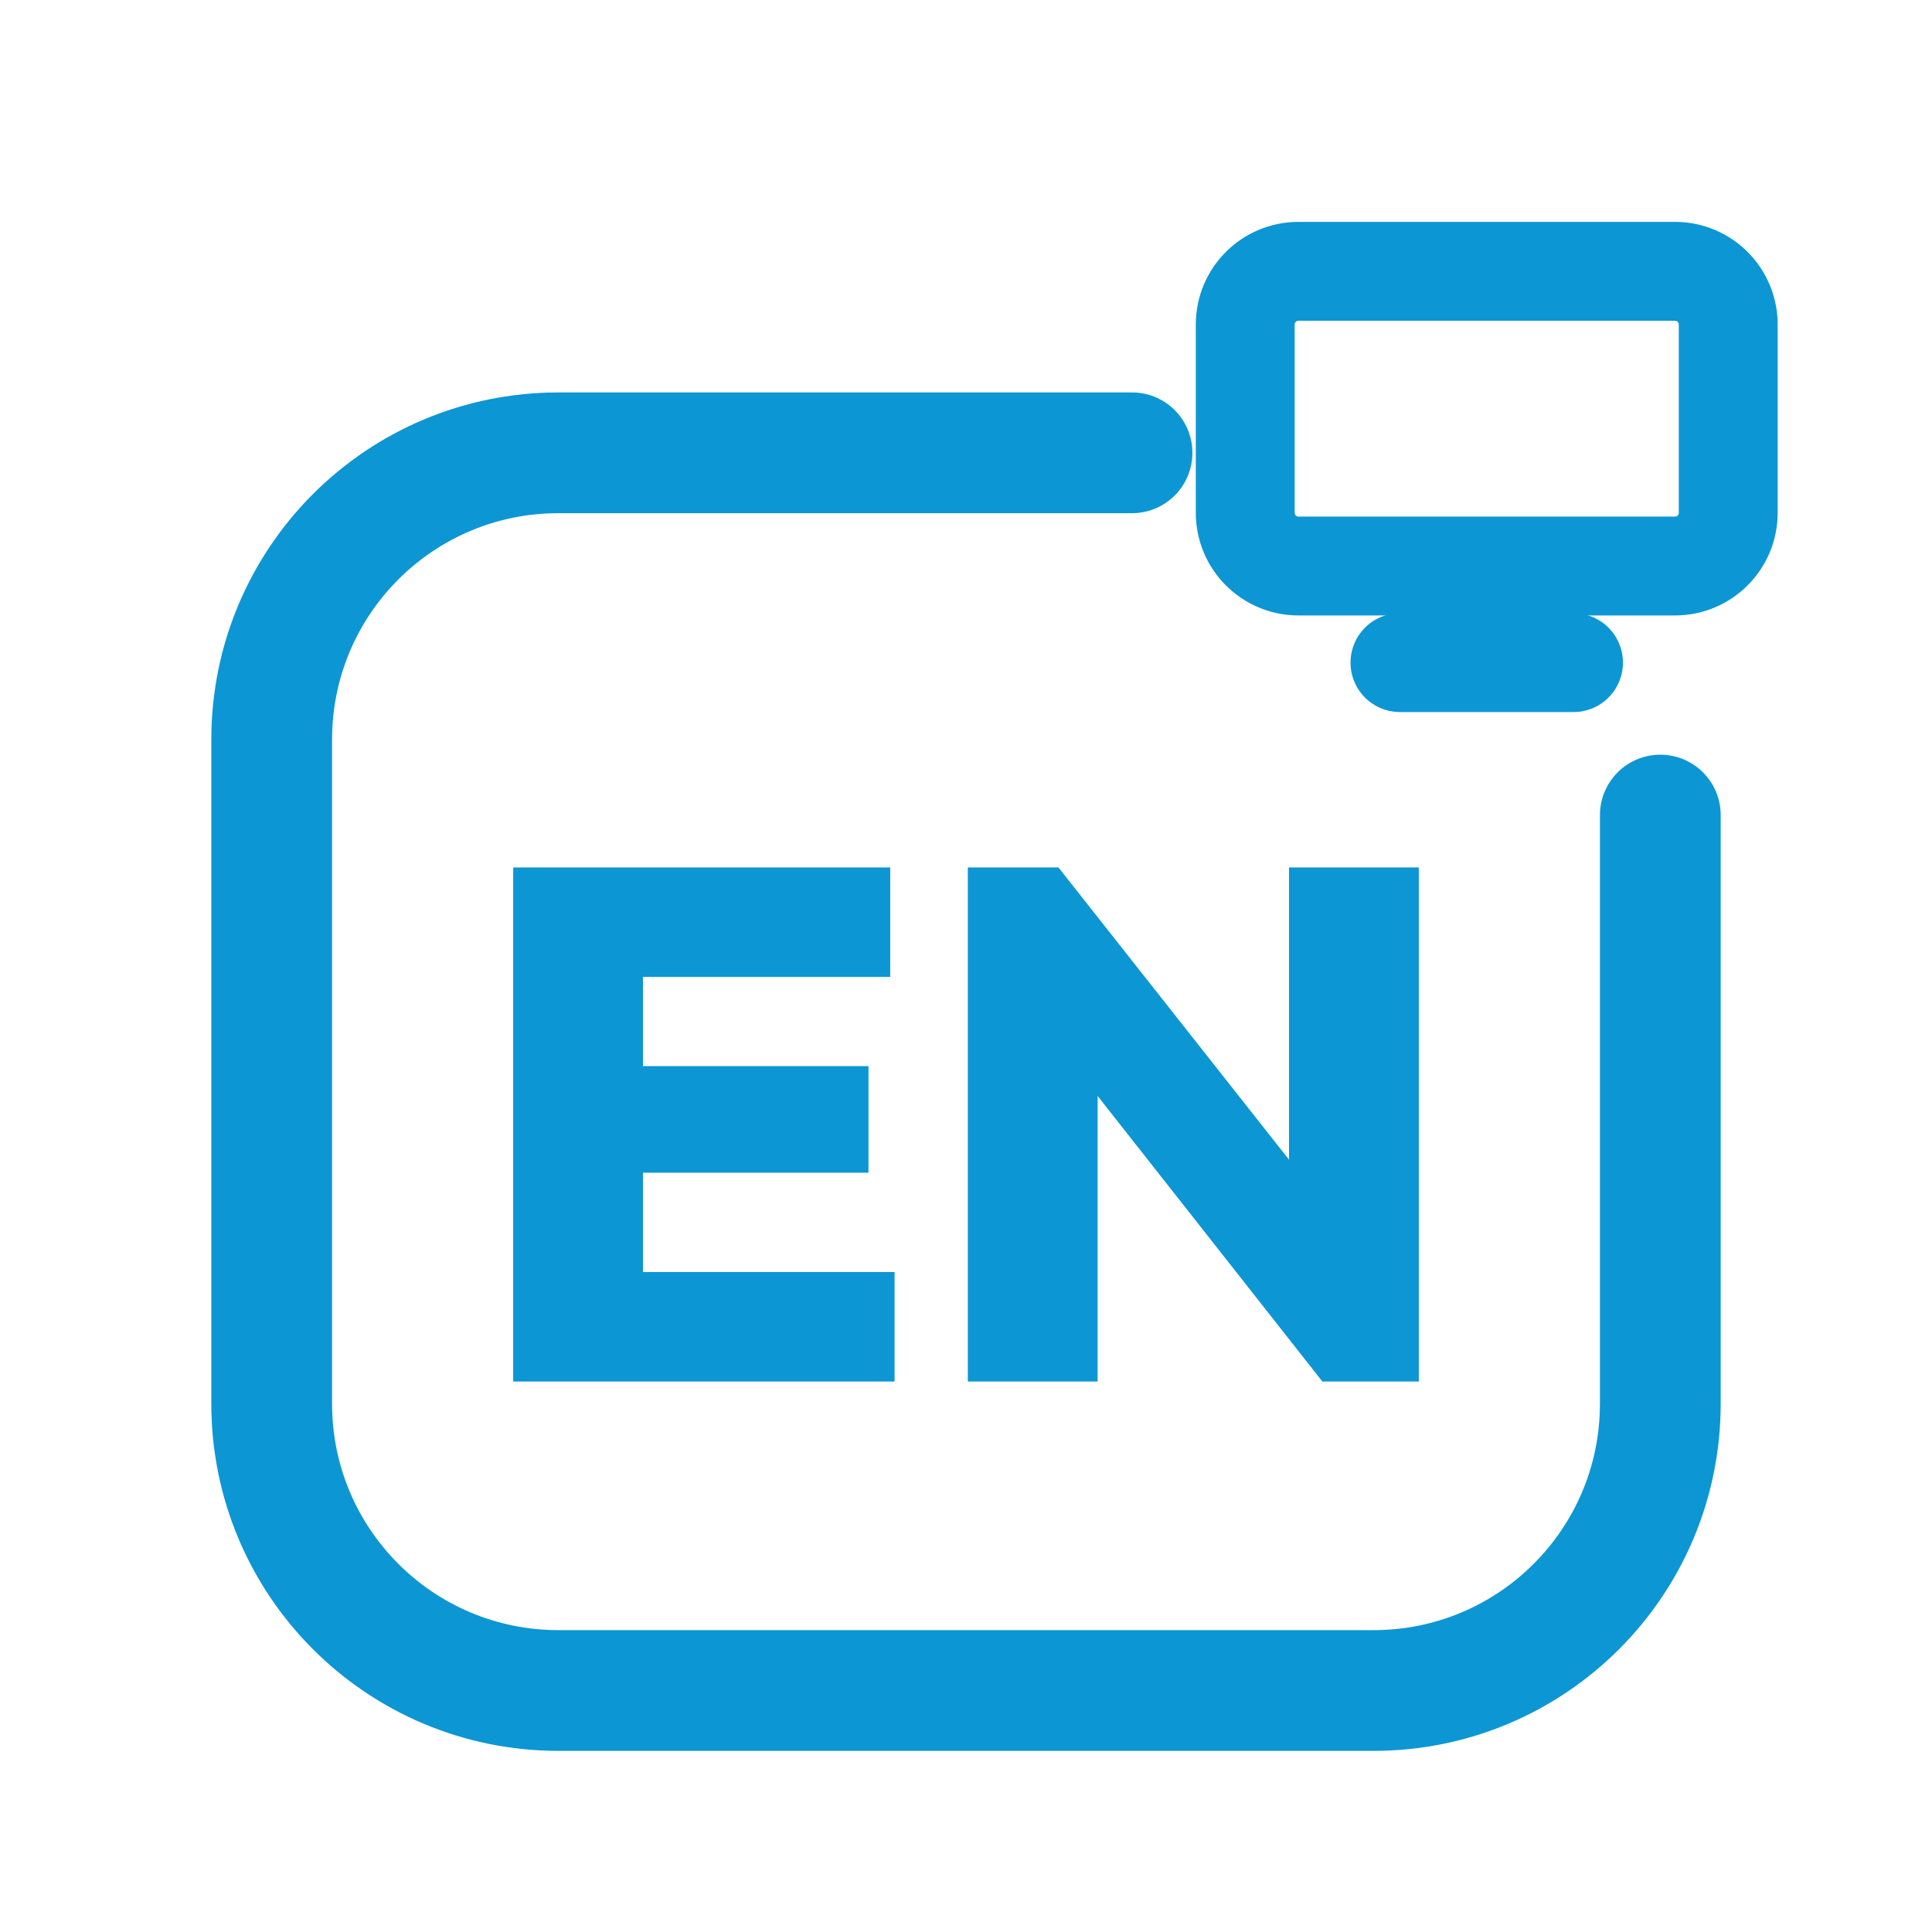
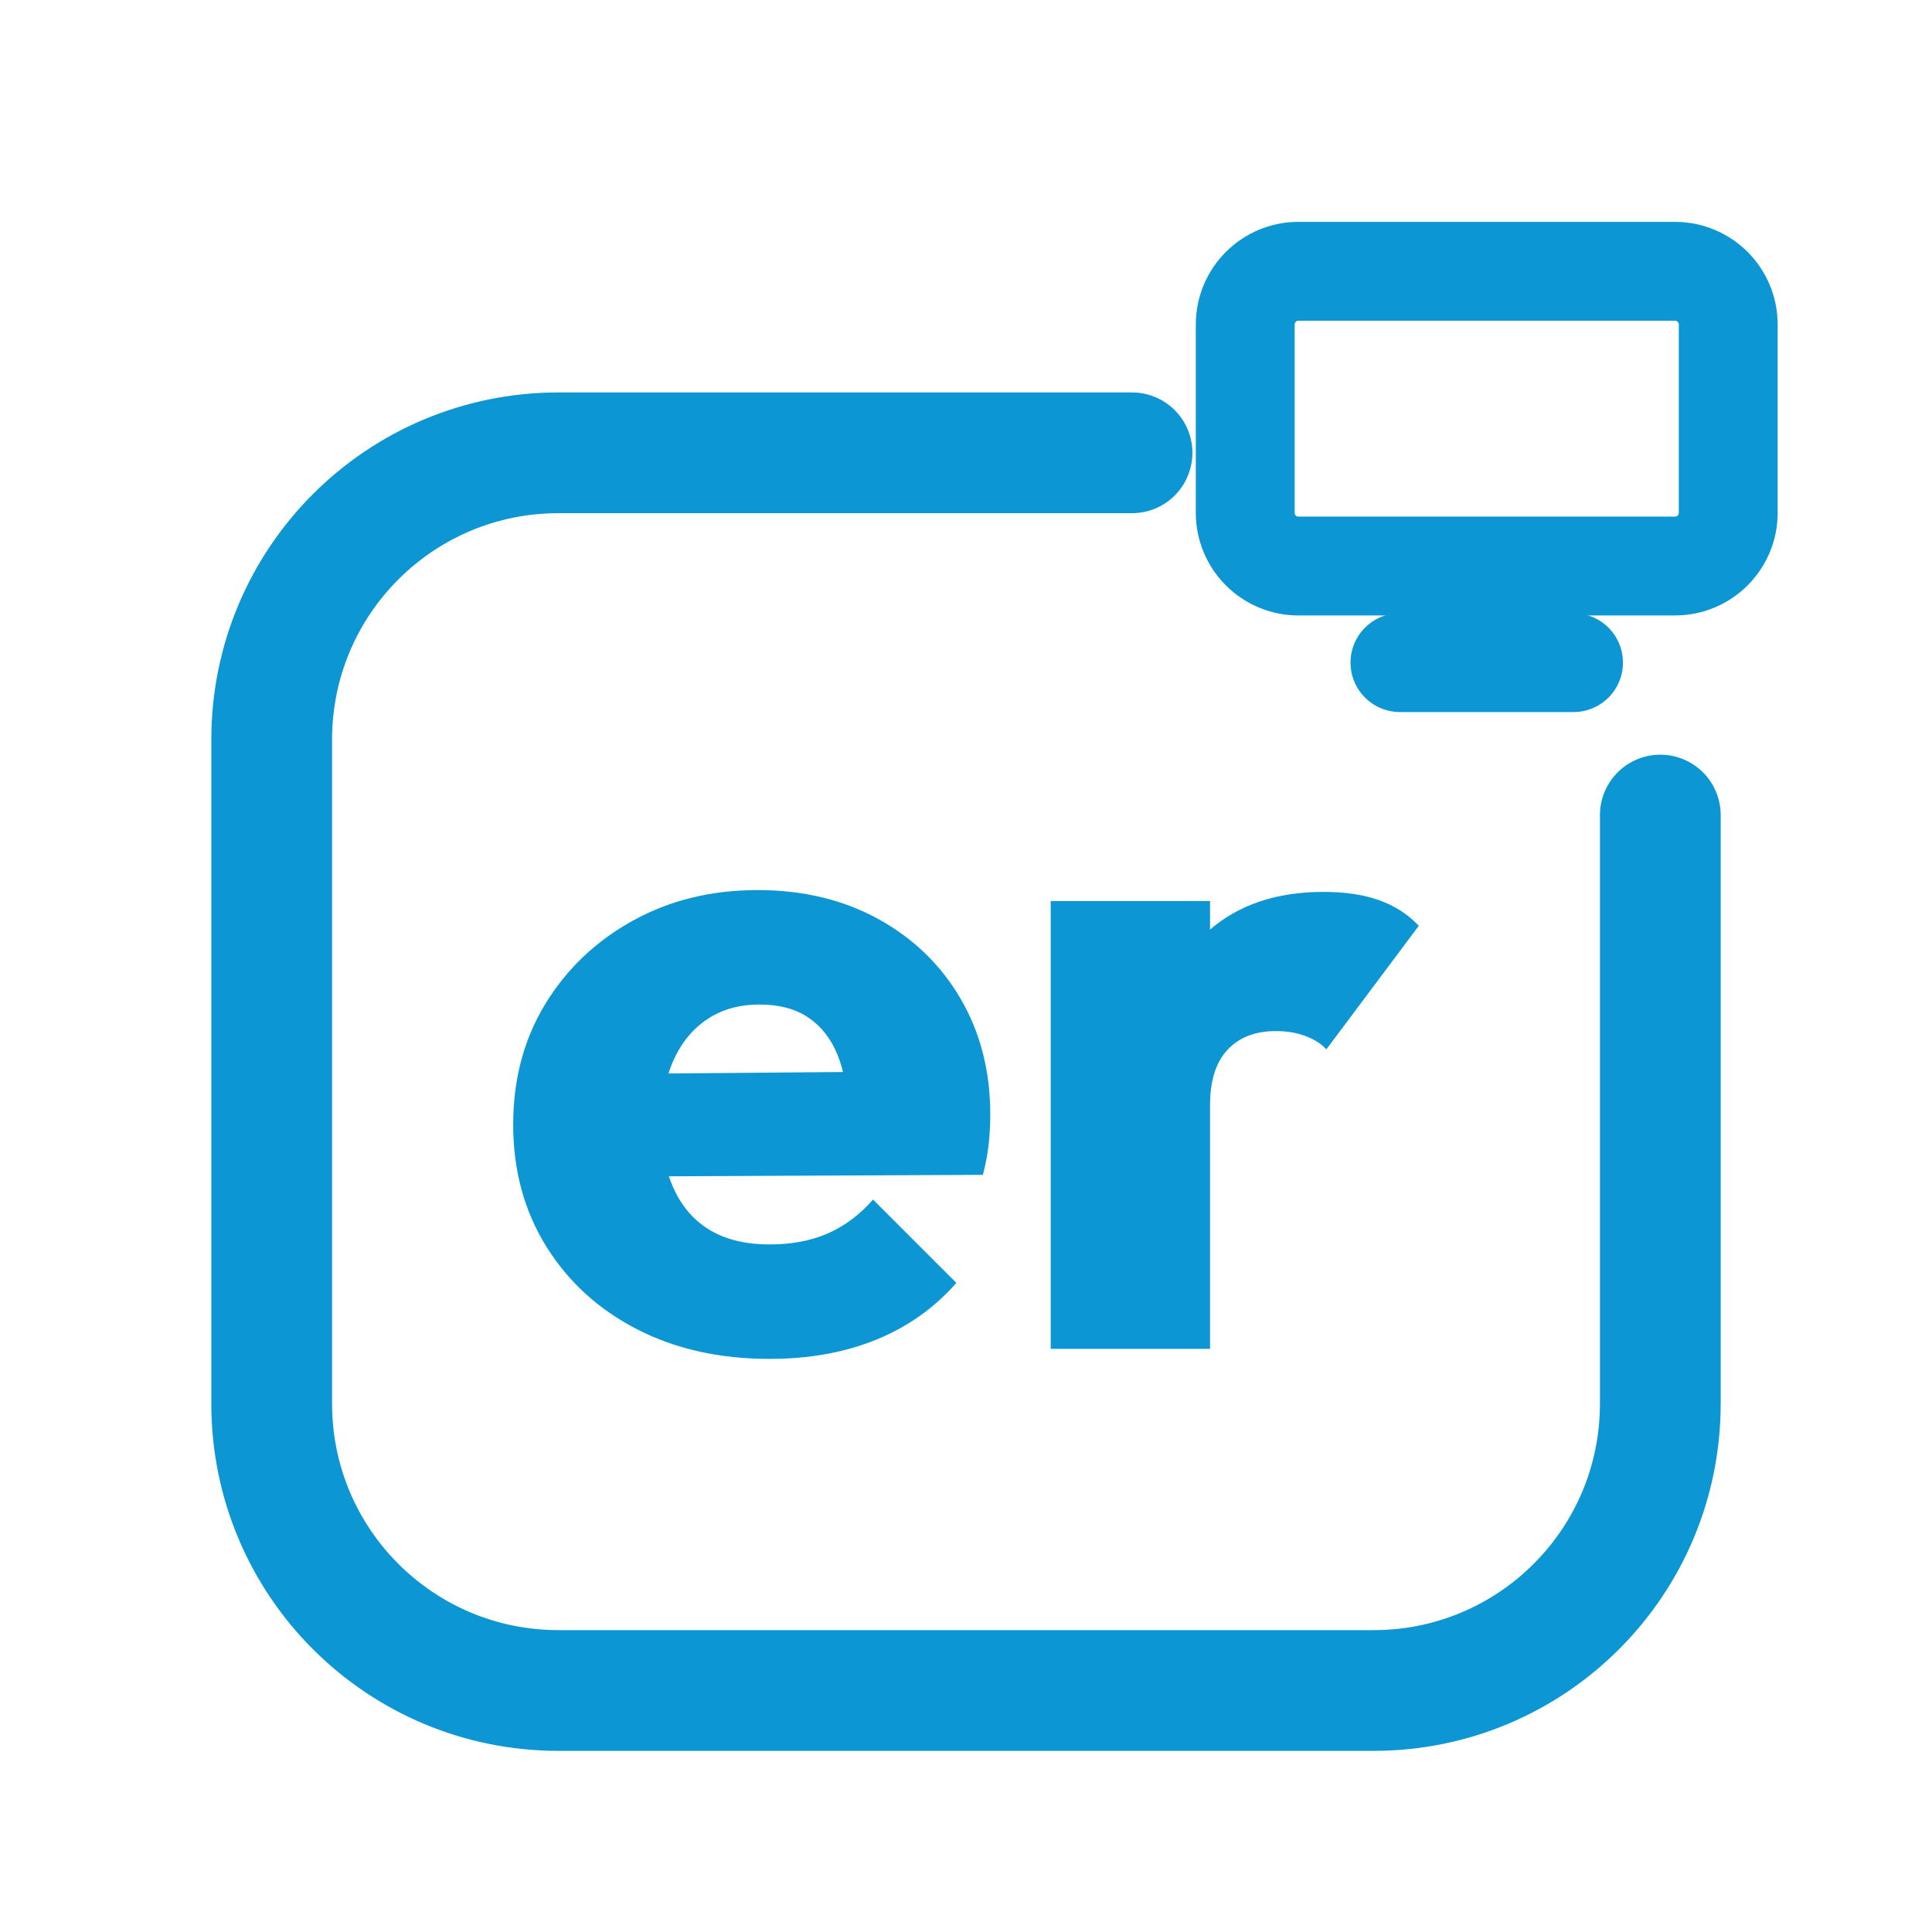
<svg xmlns="http://www.w3.org/2000/svg" viewBox="0 0 512 512" width="512" height="512">
  <path d="M 300 120 L 148 120 C 106 120 72 154 72 196 L 72 372 C 72 414 106 448 148 448 L 364 448 C 406 448 440 414 440 372 L 440 216" fill="none" stroke="#0D96D4" stroke-width="32.0" stroke-linecap="round" stroke-linejoin="round" />
  <rect x="330.0" y="71.9" width="128.0" height="78.1" rx="14.1" fill="none" stroke="#0D96D4" stroke-width="26.2" stroke-linecap="round" stroke-linejoin="round" />
  <path d="M 371.0 175.6 L 417.0 175.6" fill="none" stroke="#0D96D4" stroke-width="26.2" stroke-linecap="round" stroke-linejoin="round" />
-   <path d="M136.0 366.118V229.882H170.396V366.118ZM163.286 366.118V337.103H237.073V366.118ZM163.286 310.778V282.532H230.155V310.778ZM163.286 258.897V229.882H235.92V258.897Z" fill="#0D96D4" stroke="none" />
-   <path d="M256.48 366.118V229.882H280.5L290.876 257.744V366.118ZM350.444 366.118 270.892 265.046 280.5 229.882 360.243 330.954ZM350.444 366.118 341.604 337.488V229.882H376.0V366.118Z" fill="#0D96D4" stroke="none" />
+   <path d="M203.947 360.123Q184.049 360.123 168.76 352.237Q153.472 344.35 144.736 330.275Q136 316.2 136 298.0Q136 280.042 144.493 266.089Q152.987 252.135 167.668 244.006Q182.35 235.877 200.793 235.877Q218.75 235.877 232.704 243.521Q246.657 251.165 254.544 264.633Q262.431 278.101 262.431 295.331Q262.431 298.971 262.067 302.732Q261.703 306.493 260.489 311.347L155.899 311.832V284.653L243.745 283.925L224.817 295.816Q224.574 285.867 221.905 279.436Q219.236 273.005 214.14 269.608Q209.043 266.21 201.278 266.21Q193.27 266.21 187.446 270.093Q181.622 273.976 178.467 281.013Q175.312 288.051 175.312 298.0Q175.312 308.192 178.71 315.351Q182.107 322.51 188.417 326.15Q194.726 329.79 203.947 329.79Q212.684 329.79 219.357 326.878Q226.03 323.966 231.369 317.899L253.452 339.982Q244.716 349.931 232.218 355.027Q219.721 360.123 203.947 360.123Z" fill="#0D96D4" stroke="none" />
+   <path d="M278.447 357.454V238.789H320.671V357.454ZM320.671 292.904 301.743 276.888Q308.781 256.746 320.429 246.554Q332.077 236.362 350.762 236.362Q359.256 236.362 365.444 238.546Q371.632 240.73 376.0 245.341L351.49 278.101Q349.549 275.917 346.03 274.582Q342.512 273.248 338.144 273.248Q329.893 273.248 325.282 278.222Q320.671 283.197 320.671 292.904Z" fill="#0D96D4" stroke="none" />
</svg>
